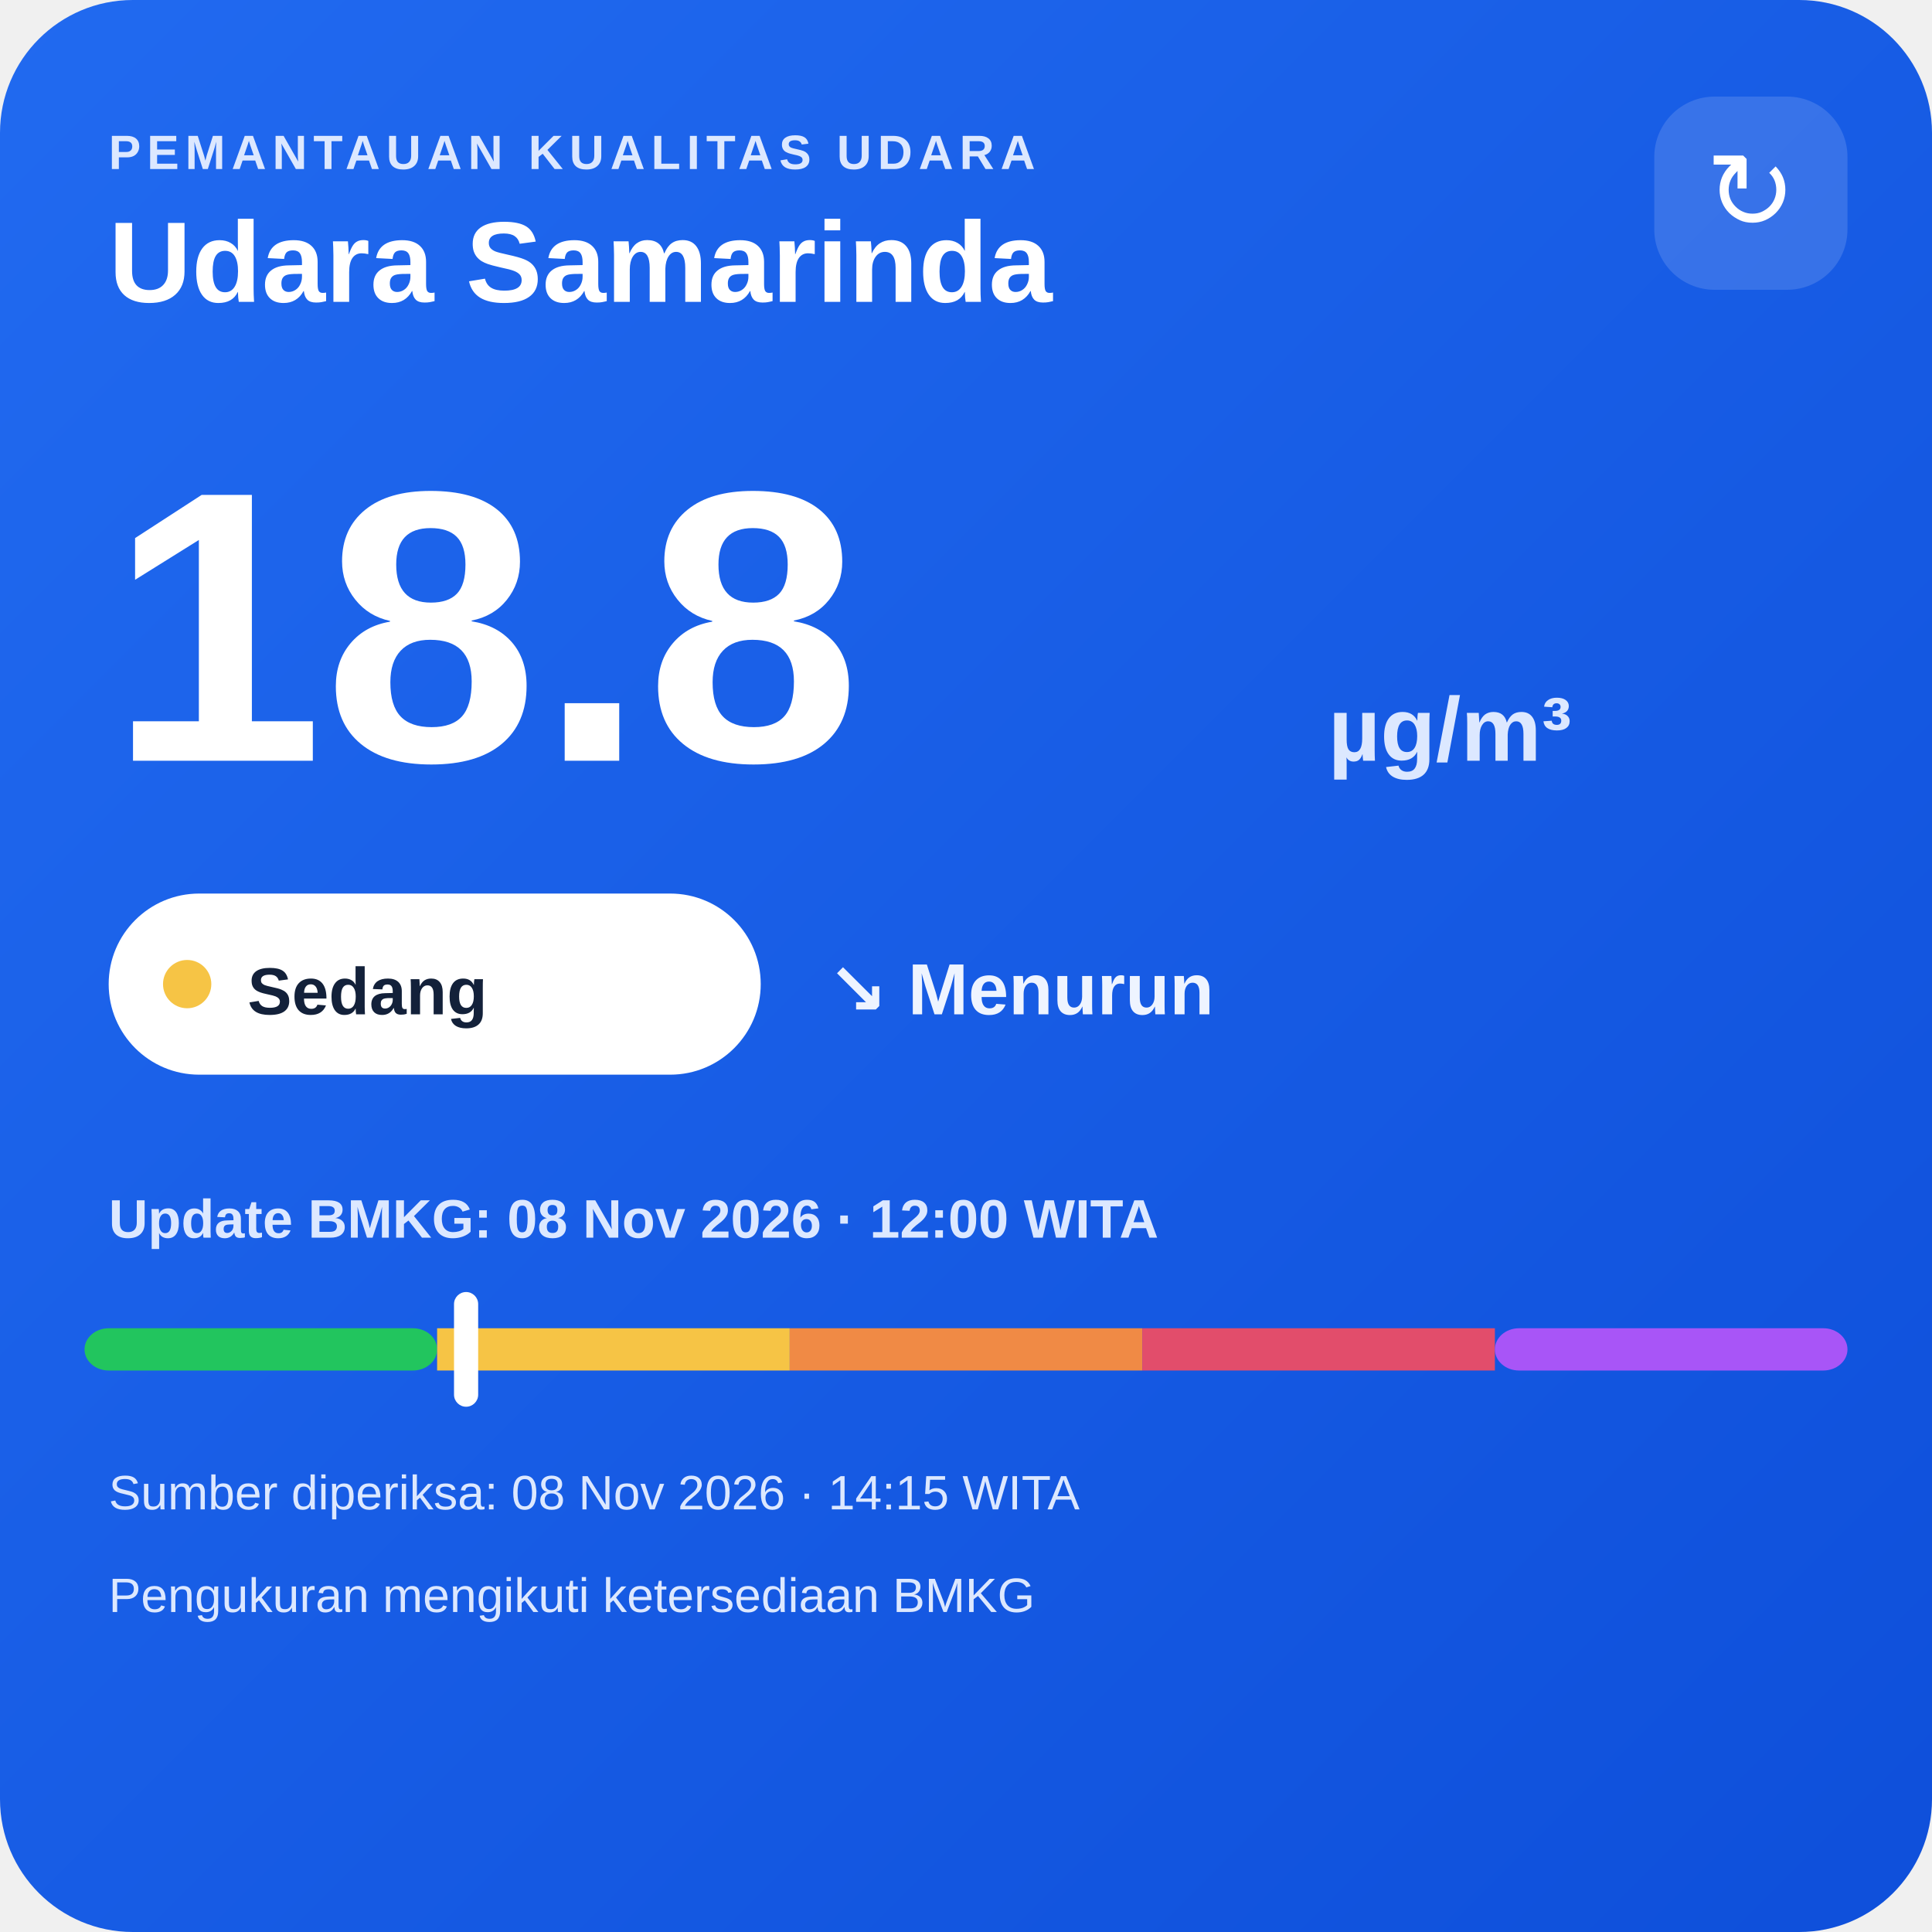
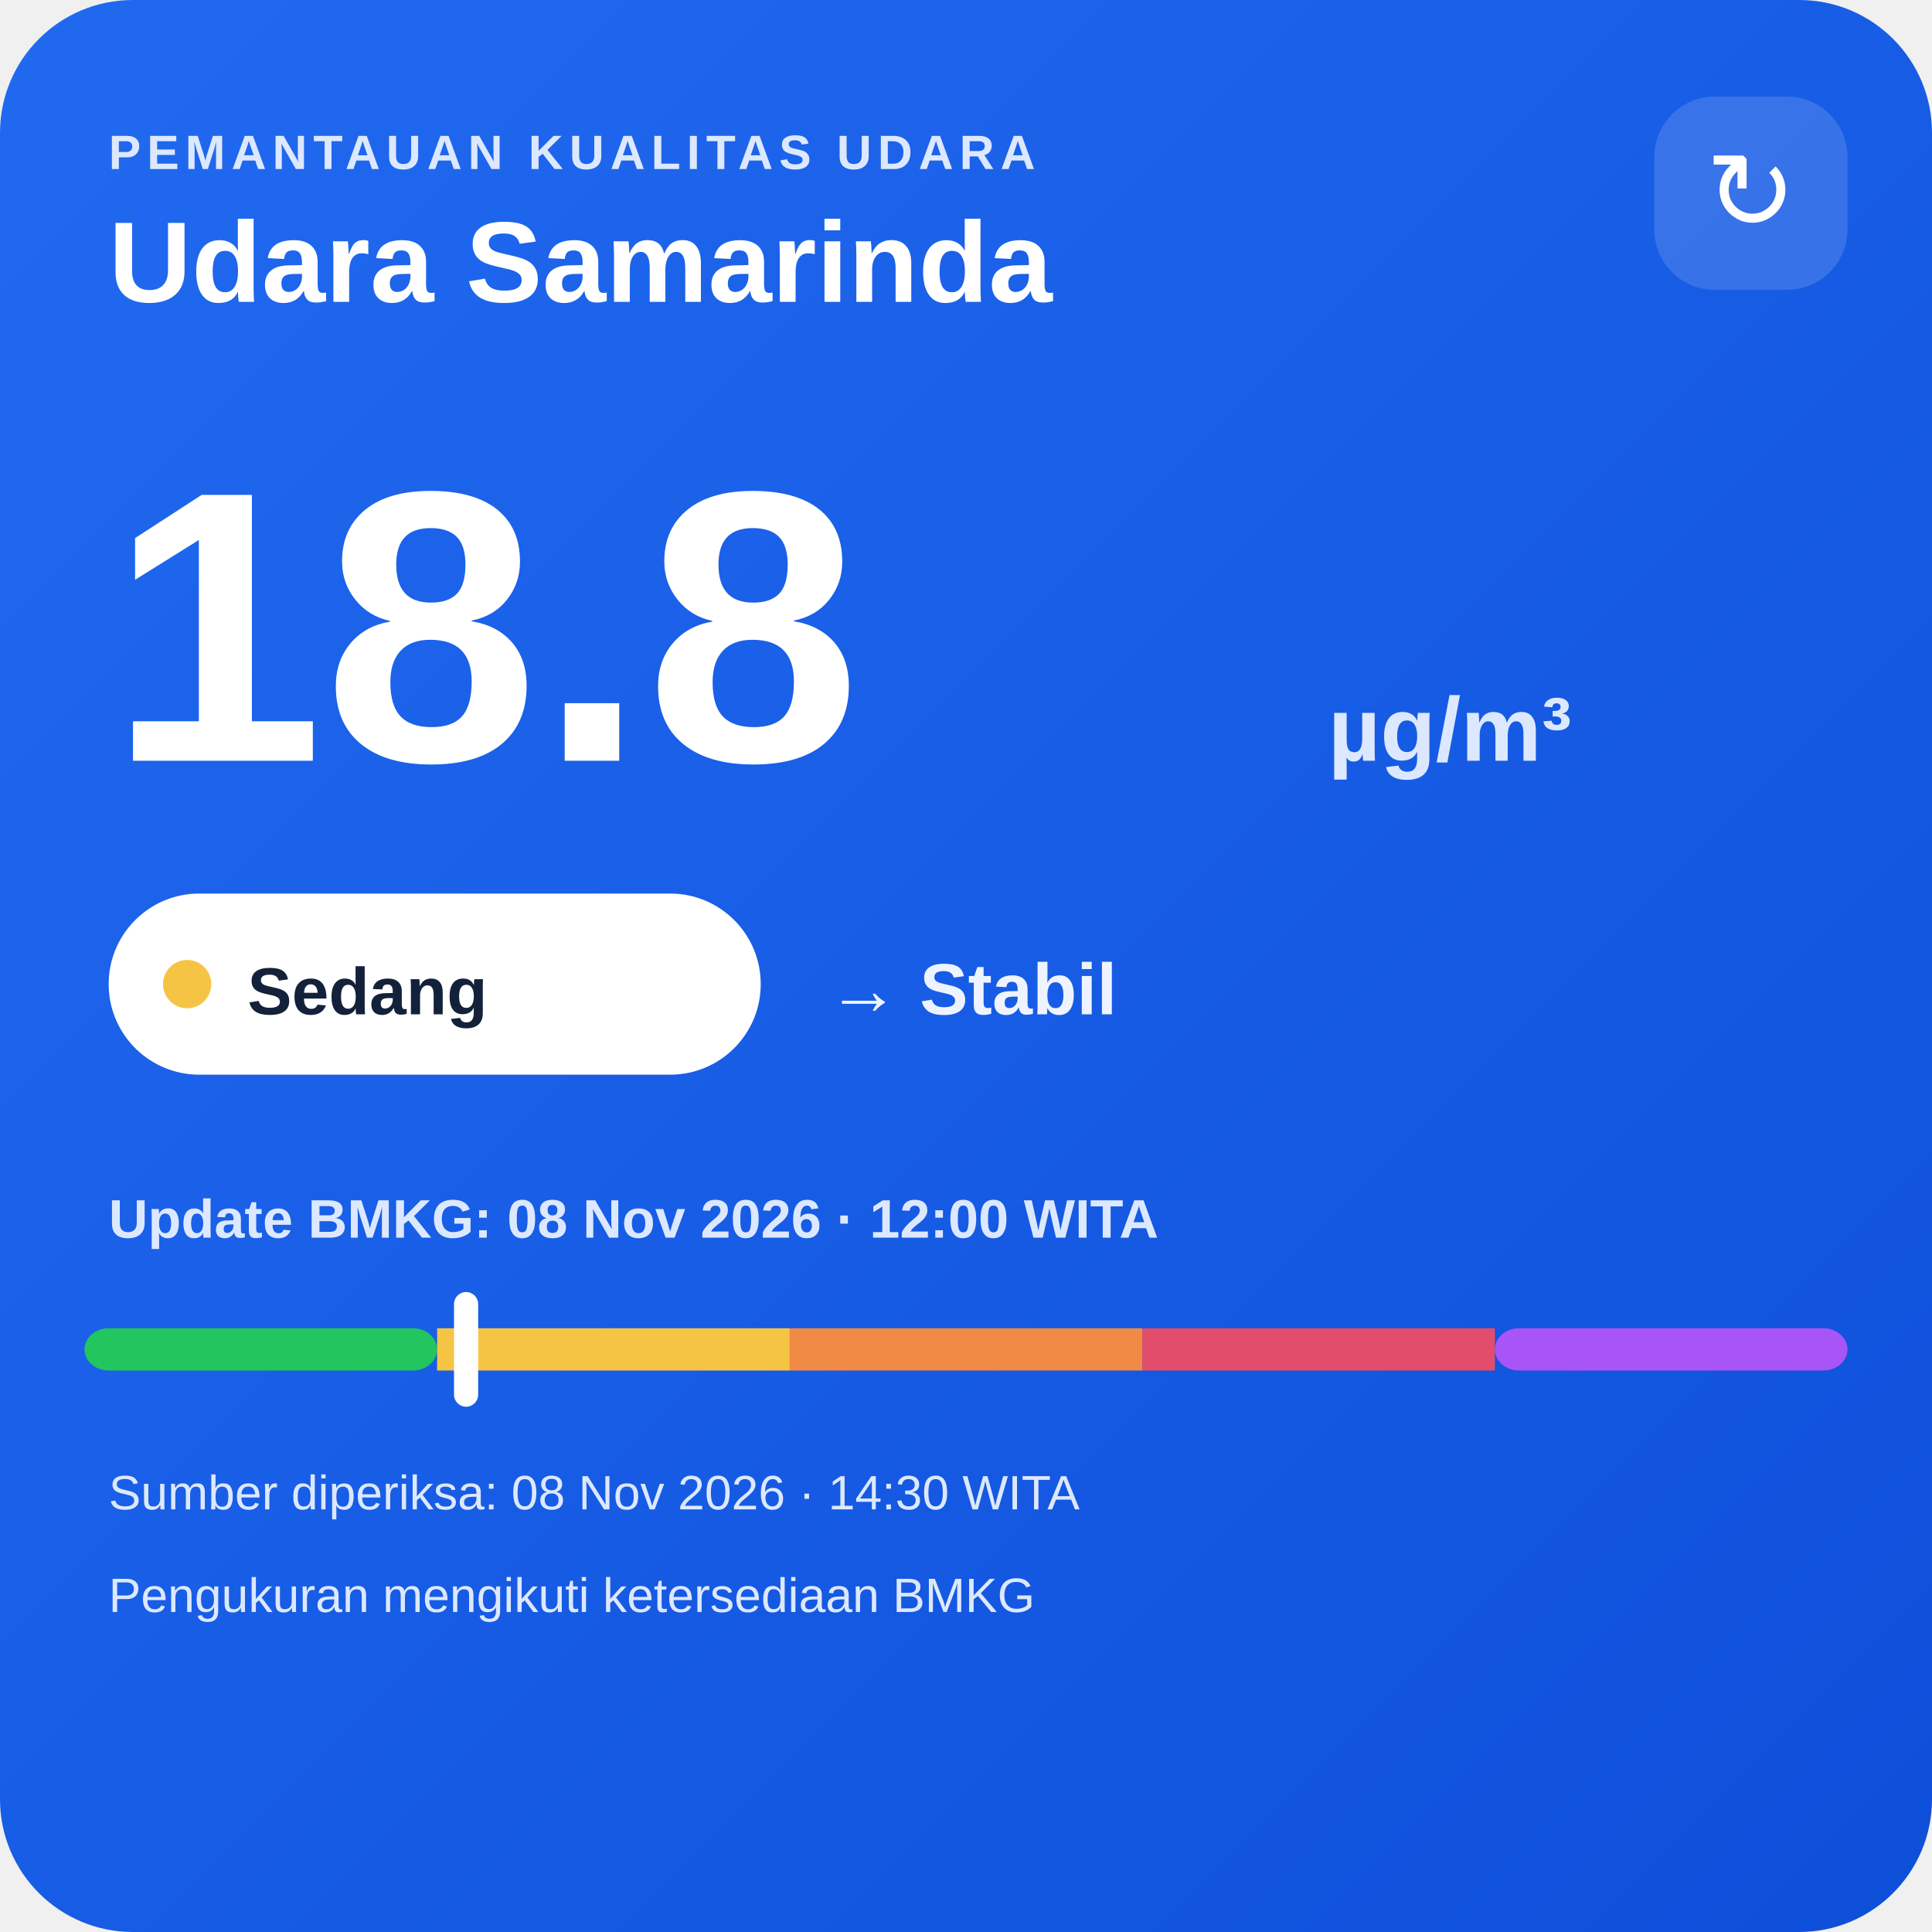
<svg xmlns="http://www.w3.org/2000/svg" width="320" height="320" viewBox="0 0 320 320">
  <defs>
    <linearGradient id="bg" x1="0" y1="0" x2="1" y2="1">
      <stop offset="0" stop-color="#216af0" />
      <stop offset="1" stop-color="#0e4fda" />
    </linearGradient>
  </defs>
  <rect width="320" height="320" rx="22" fill="url(#bg)" />
  <text x="18" y="28" fill="#dce8ff" font-family="Arial,sans-serif" font-size="8" font-weight="700" letter-spacing="1">PEMANTAUAN KUALITAS UDARA</text>
  <text x="18" y="50" fill="#ffffff" font-family="Arial,sans-serif" font-size="19" font-weight="700">Udara Samarinda</text>
  <rect x="274" y="16" width="32" height="32" rx="10" fill="#ffffff" fill-opacity=".14" />
  <text x="290" y="38" text-anchor="middle" fill="#ffffff" font-family="Arial,sans-serif" font-size="18">↻</text>
  <text x="18" y="126" fill="#ffffff" font-family="Arial,sans-serif" font-size="64" font-weight="800">18.8</text>
  <text x="220" y="126" fill="#dce8ff" font-family="Arial,sans-serif" font-size="15" font-weight="700">µg/m³</text>
  <rect x="18" y="148" width="108" height="30" rx="15" fill="#ffffff" />
  <circle cx="31" cy="163" r="4" fill="#f6c445" />
  <text x="41" y="168" fill="#13213a" font-family="Arial,sans-serif" font-size="11" font-weight="700">Sedang</text>
-   <text x="137" y="168" fill="#eef4ff" font-family="Arial,sans-serif" font-size="12" font-weight="700">↘ Menurun</text>
+   <text x="137" y="168" fill="#eef4ff" font-family="Arial,sans-serif" font-size="12" font-weight="700">→ Stabil</text>
  <text x="18" y="205" fill="#dce8ff" font-family="Arial,sans-serif" font-size="9" font-weight="700">Update BMKG: 08 Nov 2026 · 12:00 WITA</text>
  <rect x="14" y="220" width="58.4" height="7" rx="4" fill="#22c55e" />
  <rect x="72.4" y="220" width="58.4" height="7" fill="#f6c445" />
  <rect x="130.8" y="220" width="58.4" height="7" fill="#f08a45" />
  <rect x="189.2" y="220" width="58.4" height="7" fill="#e24d6b" />
  <rect x="247.6" y="220" width="58.4" height="7" rx="4" fill="#a855f7" />
  <rect x="75.2" y="214" width="4" height="19" rx="2" fill="#ffffff" />
-   <text x="18" y="250" fill="#dce8ff" font-family="Arial,sans-serif" font-size="8">Sumber diperiksa: 08 Nov 2026 · 14:15 WITA</text>
+   <text x="18" y="250" fill="#dce8ff" font-family="Arial,sans-serif" font-size="8">Sumber diperiksa: 08 Nov 2026 · 14:30 WITA</text>
  <text x="18" y="267" fill="#dce8ff" font-family="Arial,sans-serif" font-size="8">Pengukuran mengikuti ketersediaan BMKG</text>
</svg>
